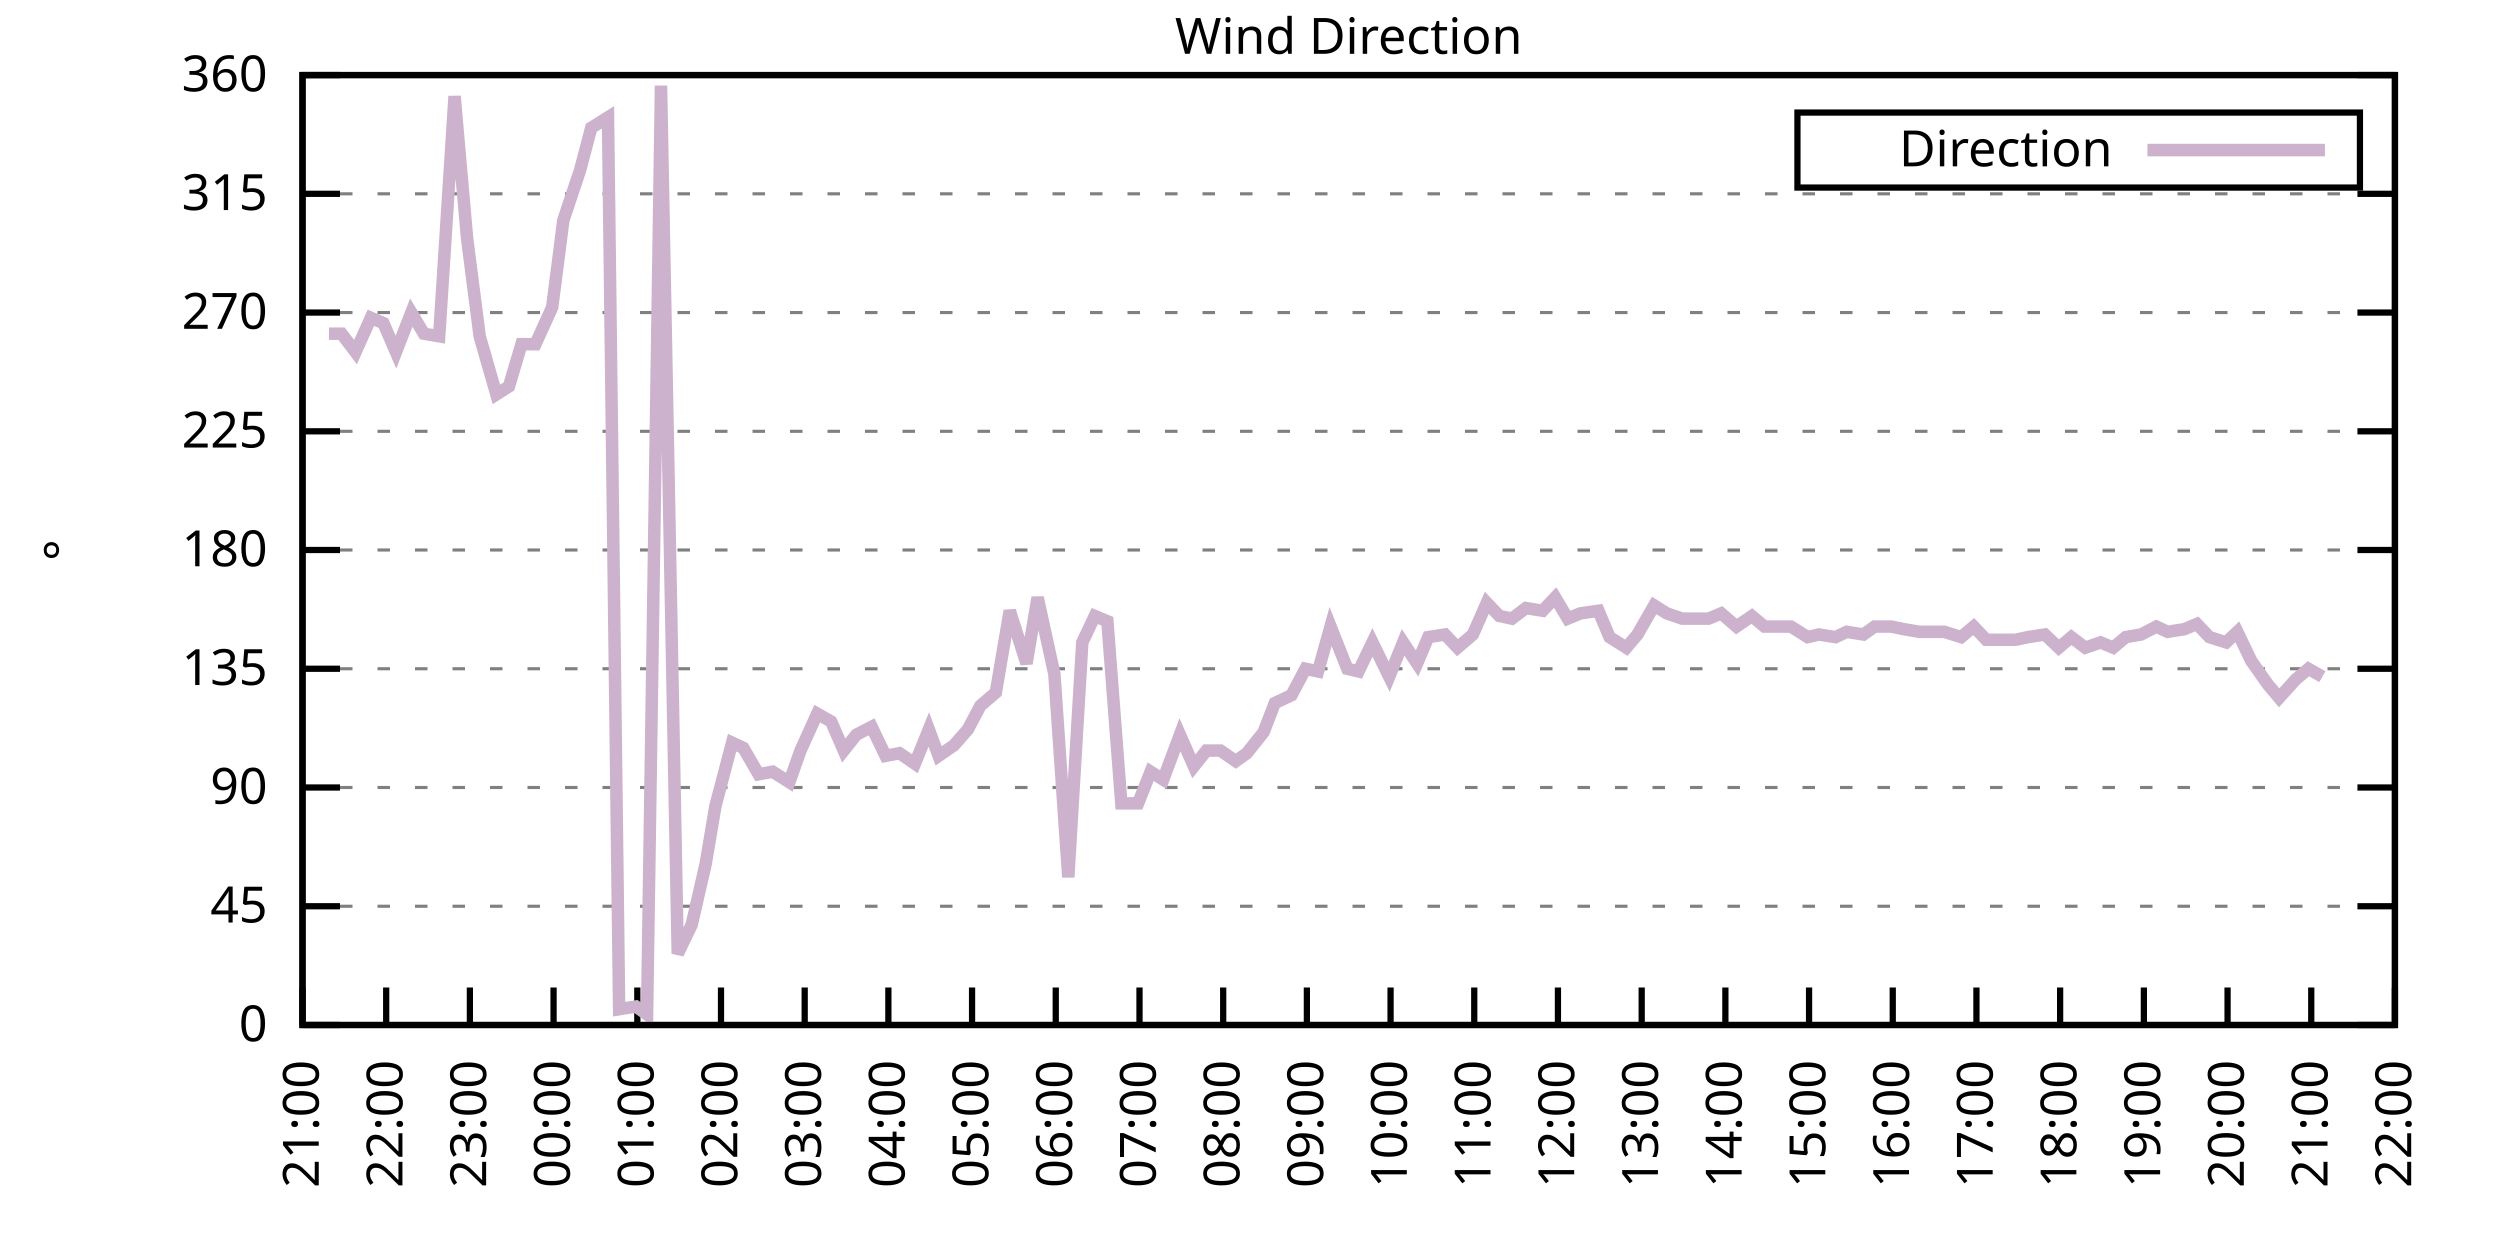
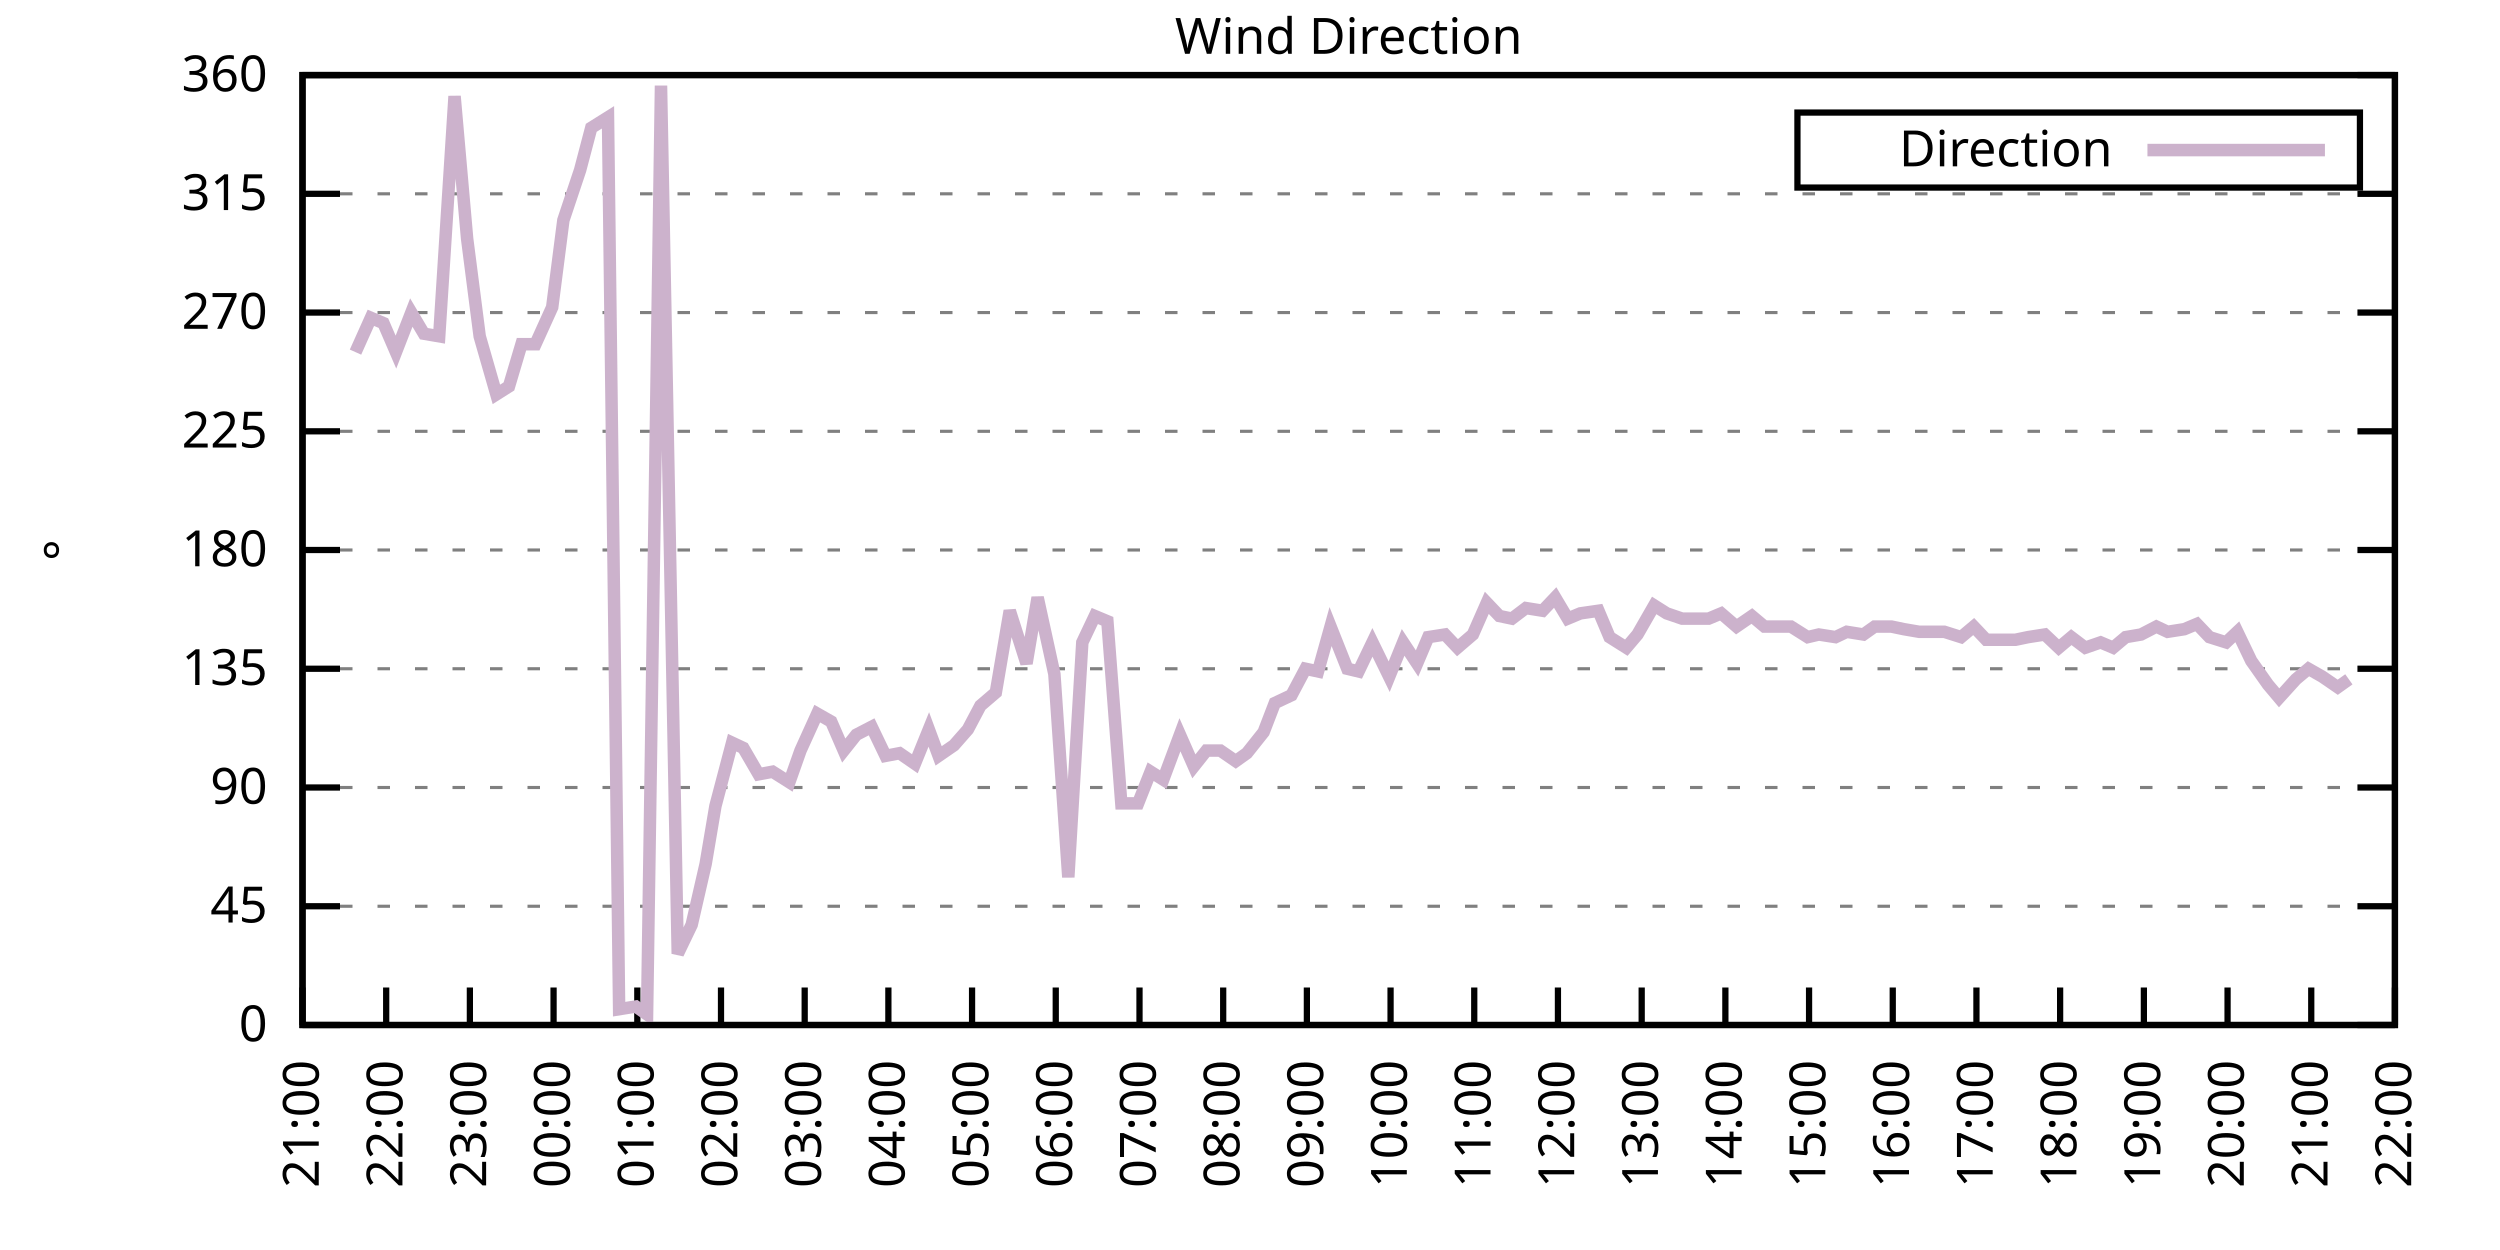
<svg xmlns="http://www.w3.org/2000/svg" xmlns:xlink="http://www.w3.org/1999/xlink" width="400" height="200" viewBox="0 0 400 200">
  <g id="gnuplot_canvas">
    <rect x="0" y="0" width="400" height="200" fill="none" />
    <defs>
      <circle id="gpDot" r="0.5" stroke-width="0.5" stroke="currentColor" />
      <path id="gpPt0" stroke-width="0.333" stroke="currentColor" d="M-1,0 h2 M0,-1 v2" />
      <path id="gpPt1" stroke-width="0.333" stroke="currentColor" d="M-1,-1 L1,1 M1,-1 L-1,1" />
      <path id="gpPt2" stroke-width="0.333" stroke="currentColor" d="M-1,0 L1,0 M0,-1 L0,1 M-1,-1 L1,1 M-1,1 L1,-1" />
      <rect id="gpPt3" stroke-width="0.333" stroke="currentColor" x="-1" y="-1" width="2" height="2" />
      <rect id="gpPt4" stroke-width="0.333" stroke="currentColor" fill="currentColor" x="-1" y="-1" width="2" height="2" />
      <circle id="gpPt5" stroke-width="0.333" stroke="currentColor" cx="0" cy="0" r="1" />
      <use xlink:href="#gpPt5" id="gpPt6" fill="currentColor" stroke="none" />
      <path id="gpPt7" stroke-width="0.333" stroke="currentColor" d="M0,-1.33 L-1.33,0.67 L1.33,0.67 z" />
      <use xlink:href="#gpPt7" id="gpPt8" fill="currentColor" stroke="none" />
      <use xlink:href="#gpPt7" id="gpPt9" stroke="currentColor" transform="rotate(180)" />
      <use xlink:href="#gpPt9" id="gpPt10" fill="currentColor" stroke="none" />
      <use xlink:href="#gpPt3" id="gpPt11" stroke="currentColor" transform="rotate(45)" />
      <use xlink:href="#gpPt11" id="gpPt12" fill="currentColor" stroke="none" />
      <path id="gpPt13" stroke-width="0.333" stroke="currentColor" d="M0,1.330 L1.265,0.411 L0.782,-1.067 L-0.782,-1.076 L-1.265,0.411 z" />
      <use xlink:href="#gpPt13" id="gpPt14" fill="currentColor" stroke="none" />
      <filter id="textbox" filterUnits="objectBoundingBox" x="0" y="0" height="1" width="1">
        <feFlood flood-color="white" flood-opacity="1" result="bgnd" />
        <feComposite in="SourceGraphic" in2="bgnd" operator="atop" />
      </filter>
      <filter id="greybox" filterUnits="objectBoundingBox" x="0" y="0" height="1" width="1">
        <feFlood flood-color="lightgrey" flood-opacity="1" result="grey" />
        <feComposite in="SourceGraphic" in2="grey" operator="atop" />
      </filter>
    </defs>
    <g fill="none" color="white" stroke="currentColor" stroke-width="1.00" stroke-linecap="butt" stroke-linejoin="miter">
</g>
    <g fill="none" color="black" stroke="currentColor" stroke-width="1.00" stroke-linecap="butt" stroke-linejoin="miter">
      <g stroke="none" shape-rendering="crispEdges">
        <polygon fill="rgb(255, 255, 255)" points="48.40,164.00 383.18,164.00 383.18,12.02 48.40,12.02 " />
      </g>
    </g>
    <g fill="none" color="black" stroke="currentColor" stroke-width="1.00" stroke-linecap="butt" stroke-linejoin="miter">
</g>
    <g fill="none" color="black" stroke="black" stroke-width="0.50" stroke-linecap="butt" stroke-linejoin="miter">
</g>
    <g fill="none" color="gray" stroke="currentColor" stroke-width="0.50" stroke-linecap="butt" stroke-linejoin="miter">
      <path stroke="gray" stroke-dasharray="2,4" class="gridline" d="M48.40,164.00 L383.19,164.00  " />
    </g>
    <g fill="none" color="gray" stroke="gray" stroke-width="1.00" stroke-linecap="butt" stroke-linejoin="miter">
</g>
    <g fill="none" color="black" stroke="currentColor" stroke-width="1.00" stroke-linecap="butt" stroke-linejoin="miter">
      <path stroke="black" d="M48.40,164.00 L54.40,164.00 M383.19,164.00 L377.19,164.00  " />
      <g transform="translate(42.80,166.60)" stroke="none" fill="black" font-family="Sans" font-size="8.00" text-anchor="end">
        <text>
          <tspan font-family="Sans"> 0</tspan>
        </text>
      </g>
    </g>
    <g fill="none" color="black" stroke="currentColor" stroke-width="1.00" stroke-linecap="butt" stroke-linejoin="miter">
</g>
    <g fill="none" color="black" stroke="black" stroke-width="0.50" stroke-linecap="butt" stroke-linejoin="miter">
</g>
    <g fill="none" color="gray" stroke="currentColor" stroke-width="0.50" stroke-linecap="butt" stroke-linejoin="miter">
      <path stroke="gray" stroke-dasharray="2,4" class="gridline" d="M48.40,145.00 L383.19,145.00  " />
    </g>
    <g fill="none" color="gray" stroke="gray" stroke-width="1.00" stroke-linecap="butt" stroke-linejoin="miter">
</g>
    <g fill="none" color="black" stroke="currentColor" stroke-width="1.00" stroke-linecap="butt" stroke-linejoin="miter">
      <path stroke="black" d="M48.40,145.00 L54.40,145.00 M383.19,145.00 L377.19,145.00  " />
      <g transform="translate(42.80,147.60)" stroke="none" fill="black" font-family="Sans" font-size="8.00" text-anchor="end">
        <text>
          <tspan font-family="Sans"> 45</tspan>
        </text>
      </g>
    </g>
    <g fill="none" color="black" stroke="currentColor" stroke-width="1.00" stroke-linecap="butt" stroke-linejoin="miter">
</g>
    <g fill="none" color="black" stroke="black" stroke-width="0.50" stroke-linecap="butt" stroke-linejoin="miter">
</g>
    <g fill="none" color="gray" stroke="currentColor" stroke-width="0.50" stroke-linecap="butt" stroke-linejoin="miter">
      <path stroke="gray" stroke-dasharray="2,4" class="gridline" d="M48.40,126.00 L383.19,126.00  " />
    </g>
    <g fill="none" color="gray" stroke="gray" stroke-width="1.00" stroke-linecap="butt" stroke-linejoin="miter">
</g>
    <g fill="none" color="black" stroke="currentColor" stroke-width="1.00" stroke-linecap="butt" stroke-linejoin="miter">
      <path stroke="black" d="M48.40,126.00 L54.40,126.00 M383.19,126.00 L377.19,126.00  " />
      <g transform="translate(42.80,128.60)" stroke="none" fill="black" font-family="Sans" font-size="8.00" text-anchor="end">
        <text>
          <tspan font-family="Sans"> 90</tspan>
        </text>
      </g>
    </g>
    <g fill="none" color="black" stroke="currentColor" stroke-width="1.00" stroke-linecap="butt" stroke-linejoin="miter">
</g>
    <g fill="none" color="black" stroke="black" stroke-width="0.50" stroke-linecap="butt" stroke-linejoin="miter">
</g>
    <g fill="none" color="gray" stroke="currentColor" stroke-width="0.50" stroke-linecap="butt" stroke-linejoin="miter">
      <path stroke="gray" stroke-dasharray="2,4" class="gridline" d="M48.40,107.00 L383.19,107.00  " />
    </g>
    <g fill="none" color="gray" stroke="gray" stroke-width="1.00" stroke-linecap="butt" stroke-linejoin="miter">
</g>
    <g fill="none" color="black" stroke="currentColor" stroke-width="1.00" stroke-linecap="butt" stroke-linejoin="miter">
      <path stroke="black" d="M48.40,107.00 L54.40,107.00 M383.19,107.00 L377.19,107.00  " />
      <g transform="translate(42.80,109.60)" stroke="none" fill="black" font-family="Sans" font-size="8.00" text-anchor="end">
        <text>
          <tspan font-family="Sans"> 135</tspan>
        </text>
      </g>
    </g>
    <g fill="none" color="black" stroke="currentColor" stroke-width="1.00" stroke-linecap="butt" stroke-linejoin="miter">
</g>
    <g fill="none" color="black" stroke="black" stroke-width="0.50" stroke-linecap="butt" stroke-linejoin="miter">
</g>
    <g fill="none" color="gray" stroke="currentColor" stroke-width="0.50" stroke-linecap="butt" stroke-linejoin="miter">
      <path stroke="gray" stroke-dasharray="2,4" class="gridline" d="M48.40,88.00 L383.19,88.00  " />
    </g>
    <g fill="none" color="gray" stroke="gray" stroke-width="1.00" stroke-linecap="butt" stroke-linejoin="miter">
</g>
    <g fill="none" color="black" stroke="currentColor" stroke-width="1.00" stroke-linecap="butt" stroke-linejoin="miter">
      <path stroke="black" d="M48.40,88.00 L54.40,88.00 M383.19,88.00 L377.19,88.00  " />
      <g transform="translate(42.80,90.60)" stroke="none" fill="black" font-family="Sans" font-size="8.00" text-anchor="end">
        <text>
          <tspan font-family="Sans"> 180</tspan>
        </text>
      </g>
    </g>
    <g fill="none" color="black" stroke="currentColor" stroke-width="1.00" stroke-linecap="butt" stroke-linejoin="miter">
</g>
    <g fill="none" color="black" stroke="black" stroke-width="0.50" stroke-linecap="butt" stroke-linejoin="miter">
</g>
    <g fill="none" color="gray" stroke="currentColor" stroke-width="0.50" stroke-linecap="butt" stroke-linejoin="miter">
      <path stroke="gray" stroke-dasharray="2,4" class="gridline" d="M48.40,69.01 L383.19,69.01  " />
    </g>
    <g fill="none" color="gray" stroke="gray" stroke-width="1.00" stroke-linecap="butt" stroke-linejoin="miter">
</g>
    <g fill="none" color="black" stroke="currentColor" stroke-width="1.00" stroke-linecap="butt" stroke-linejoin="miter">
      <path stroke="black" d="M48.40,69.01 L54.40,69.01 M383.19,69.01 L377.19,69.01  " />
      <g transform="translate(42.80,71.61)" stroke="none" fill="black" font-family="Sans" font-size="8.00" text-anchor="end">
        <text>
          <tspan font-family="Sans"> 225</tspan>
        </text>
      </g>
    </g>
    <g fill="none" color="black" stroke="currentColor" stroke-width="1.00" stroke-linecap="butt" stroke-linejoin="miter">
</g>
    <g fill="none" color="black" stroke="black" stroke-width="0.50" stroke-linecap="butt" stroke-linejoin="miter">
</g>
    <g fill="none" color="gray" stroke="currentColor" stroke-width="0.50" stroke-linecap="butt" stroke-linejoin="miter">
      <path stroke="gray" stroke-dasharray="2,4" class="gridline" d="M48.40,50.01 L383.19,50.01  " />
    </g>
    <g fill="none" color="gray" stroke="gray" stroke-width="1.00" stroke-linecap="butt" stroke-linejoin="miter">
</g>
    <g fill="none" color="black" stroke="currentColor" stroke-width="1.00" stroke-linecap="butt" stroke-linejoin="miter">
      <path stroke="black" d="M48.40,50.01 L54.40,50.01 M383.19,50.01 L377.19,50.01  " />
      <g transform="translate(42.80,52.61)" stroke="none" fill="black" font-family="Sans" font-size="8.00" text-anchor="end">
        <text>
          <tspan font-family="Sans"> 270</tspan>
        </text>
      </g>
    </g>
    <g fill="none" color="black" stroke="currentColor" stroke-width="1.00" stroke-linecap="butt" stroke-linejoin="miter">
</g>
    <g fill="none" color="black" stroke="black" stroke-width="0.50" stroke-linecap="butt" stroke-linejoin="miter">
</g>
    <g fill="none" color="gray" stroke="currentColor" stroke-width="0.50" stroke-linecap="butt" stroke-linejoin="miter">
      <path stroke="gray" stroke-dasharray="2,4" class="gridline" d="M48.40,31.01 L383.19,31.01  " />
    </g>
    <g fill="none" color="gray" stroke="gray" stroke-width="1.00" stroke-linecap="butt" stroke-linejoin="miter">
</g>
    <g fill="none" color="black" stroke="currentColor" stroke-width="1.00" stroke-linecap="butt" stroke-linejoin="miter">
      <path stroke="black" d="M48.40,31.01 L54.40,31.01 M383.19,31.01 L377.19,31.01  " />
      <g transform="translate(42.80,33.61)" stroke="none" fill="black" font-family="Sans" font-size="8.00" text-anchor="end">
        <text>
          <tspan font-family="Sans"> 315</tspan>
        </text>
      </g>
    </g>
    <g fill="none" color="black" stroke="currentColor" stroke-width="1.00" stroke-linecap="butt" stroke-linejoin="miter">
</g>
    <g fill="none" color="black" stroke="black" stroke-width="0.50" stroke-linecap="butt" stroke-linejoin="miter">
</g>
    <g fill="none" color="gray" stroke="currentColor" stroke-width="0.50" stroke-linecap="butt" stroke-linejoin="miter">
      <path stroke="gray" stroke-dasharray="2,4" class="gridline" d="M48.40,12.01 L383.19,12.01  " />
    </g>
    <g fill="none" color="gray" stroke="gray" stroke-width="1.00" stroke-linecap="butt" stroke-linejoin="miter">
</g>
    <g fill="none" color="black" stroke="currentColor" stroke-width="1.00" stroke-linecap="butt" stroke-linejoin="miter">
      <path stroke="black" d="M48.40,12.01 L54.40,12.01 M383.19,12.01 L377.19,12.01  " />
      <g transform="translate(42.80,14.61)" stroke="none" fill="black" font-family="Sans" font-size="8.00" text-anchor="end">
        <text>
          <tspan font-family="Sans"> 360</tspan>
        </text>
      </g>
    </g>
    <g fill="none" color="black" stroke="currentColor" stroke-width="1.00" stroke-linecap="butt" stroke-linejoin="miter">
      <path stroke="black" d="M48.40,164.00 L48.40,158.00  " />
      <g transform="translate(51.00,169.60) rotate(270.00)" stroke="none" fill="black" font-family="Sans" font-size="8.00" text-anchor="end">
        <text>
          <tspan font-family="Sans">21:00</tspan>
        </text>
      </g>
    </g>
    <g fill="none" color="black" stroke="currentColor" stroke-width="1.00" stroke-linecap="butt" stroke-linejoin="miter">
      <path stroke="black" d="M61.79,164.00 L61.79,158.00  " />
      <g transform="translate(64.39,169.60) rotate(270.00)" stroke="none" fill="black" font-family="Sans" font-size="8.00" text-anchor="end">
        <text>
          <tspan font-family="Sans">22:00</tspan>
        </text>
      </g>
    </g>
    <g fill="none" color="black" stroke="currentColor" stroke-width="1.00" stroke-linecap="butt" stroke-linejoin="miter">
      <path stroke="black" d="M75.18,164.00 L75.18,158.00  " />
      <g transform="translate(77.78,169.60) rotate(270.00)" stroke="none" fill="black" font-family="Sans" font-size="8.00" text-anchor="end">
        <text>
          <tspan font-family="Sans">23:00</tspan>
        </text>
      </g>
    </g>
    <g fill="none" color="black" stroke="currentColor" stroke-width="1.00" stroke-linecap="butt" stroke-linejoin="miter">
      <path stroke="black" d="M88.57,164.00 L88.57,158.00  " />
      <g transform="translate(91.17,169.60) rotate(270.00)" stroke="none" fill="black" font-family="Sans" font-size="8.00" text-anchor="end">
        <text>
          <tspan font-family="Sans">00:00</tspan>
        </text>
      </g>
    </g>
    <g fill="none" color="black" stroke="currentColor" stroke-width="1.00" stroke-linecap="butt" stroke-linejoin="miter">
      <path stroke="black" d="M101.97,164.00 L101.97,158.00  " />
      <g transform="translate(104.57,169.60) rotate(270.00)" stroke="none" fill="black" font-family="Sans" font-size="8.00" text-anchor="end">
        <text>
          <tspan font-family="Sans">01:00</tspan>
        </text>
      </g>
    </g>
    <g fill="none" color="black" stroke="currentColor" stroke-width="1.00" stroke-linecap="butt" stroke-linejoin="miter">
      <path stroke="black" d="M115.36,164.00 L115.36,158.00  " />
      <g transform="translate(117.96,169.60) rotate(270.00)" stroke="none" fill="black" font-family="Sans" font-size="8.00" text-anchor="end">
        <text>
          <tspan font-family="Sans">02:00</tspan>
        </text>
      </g>
    </g>
    <g fill="none" color="black" stroke="currentColor" stroke-width="1.00" stroke-linecap="butt" stroke-linejoin="miter">
      <path stroke="black" d="M128.75,164.00 L128.75,158.00  " />
      <g transform="translate(131.35,169.60) rotate(270.00)" stroke="none" fill="black" font-family="Sans" font-size="8.00" text-anchor="end">
        <text>
          <tspan font-family="Sans">03:00</tspan>
        </text>
      </g>
    </g>
    <g fill="none" color="black" stroke="currentColor" stroke-width="1.00" stroke-linecap="butt" stroke-linejoin="miter">
      <path stroke="black" d="M142.14,164.00 L142.14,158.00  " />
      <g transform="translate(144.74,169.60) rotate(270.00)" stroke="none" fill="black" font-family="Sans" font-size="8.00" text-anchor="end">
        <text>
          <tspan font-family="Sans">04:00</tspan>
        </text>
      </g>
    </g>
    <g fill="none" color="black" stroke="currentColor" stroke-width="1.00" stroke-linecap="butt" stroke-linejoin="miter">
      <path stroke="black" d="M155.53,164.00 L155.53,158.00  " />
      <g transform="translate(158.13,169.60) rotate(270.00)" stroke="none" fill="black" font-family="Sans" font-size="8.00" text-anchor="end">
        <text>
          <tspan font-family="Sans">05:00</tspan>
        </text>
      </g>
    </g>
    <g fill="none" color="black" stroke="currentColor" stroke-width="1.00" stroke-linecap="butt" stroke-linejoin="miter">
      <path stroke="black" d="M168.92,164.00 L168.92,158.00  " />
      <g transform="translate(171.52,169.60) rotate(270.00)" stroke="none" fill="black" font-family="Sans" font-size="8.00" text-anchor="end">
        <text>
          <tspan font-family="Sans">06:00</tspan>
        </text>
      </g>
    </g>
    <g fill="none" color="black" stroke="currentColor" stroke-width="1.00" stroke-linecap="butt" stroke-linejoin="miter">
      <path stroke="black" d="M182.32,164.00 L182.32,158.00  " />
      <g transform="translate(184.92,169.60) rotate(270.00)" stroke="none" fill="black" font-family="Sans" font-size="8.00" text-anchor="end">
        <text>
          <tspan font-family="Sans">07:00</tspan>
        </text>
      </g>
    </g>
    <g fill="none" color="black" stroke="currentColor" stroke-width="1.00" stroke-linecap="butt" stroke-linejoin="miter">
      <path stroke="black" d="M195.71,164.00 L195.71,158.00  " />
      <g transform="translate(198.31,169.60) rotate(270.00)" stroke="none" fill="black" font-family="Sans" font-size="8.00" text-anchor="end">
        <text>
          <tspan font-family="Sans">08:00</tspan>
        </text>
      </g>
    </g>
    <g fill="none" color="black" stroke="currentColor" stroke-width="1.00" stroke-linecap="butt" stroke-linejoin="miter">
      <path stroke="black" d="M209.10,164.00 L209.10,158.00  " />
      <g transform="translate(211.70,169.60) rotate(270.00)" stroke="none" fill="black" font-family="Sans" font-size="8.00" text-anchor="end">
        <text>
          <tspan font-family="Sans">09:00</tspan>
        </text>
      </g>
    </g>
    <g fill="none" color="black" stroke="currentColor" stroke-width="1.00" stroke-linecap="butt" stroke-linejoin="miter">
      <path stroke="black" d="M222.49,164.00 L222.49,158.00  " />
      <g transform="translate(225.09,169.60) rotate(270.00)" stroke="none" fill="black" font-family="Sans" font-size="8.00" text-anchor="end">
        <text>
          <tspan font-family="Sans">10:00</tspan>
        </text>
      </g>
    </g>
    <g fill="none" color="black" stroke="currentColor" stroke-width="1.00" stroke-linecap="butt" stroke-linejoin="miter">
      <path stroke="black" d="M235.88,164.00 L235.88,158.00  " />
      <g transform="translate(238.48,169.60) rotate(270.00)" stroke="none" fill="black" font-family="Sans" font-size="8.00" text-anchor="end">
        <text>
          <tspan font-family="Sans">11:00</tspan>
        </text>
      </g>
    </g>
    <g fill="none" color="black" stroke="currentColor" stroke-width="1.00" stroke-linecap="butt" stroke-linejoin="miter">
      <path stroke="black" d="M249.27,164.00 L249.27,158.00  " />
      <g transform="translate(251.87,169.60) rotate(270.00)" stroke="none" fill="black" font-family="Sans" font-size="8.00" text-anchor="end">
        <text>
          <tspan font-family="Sans">12:00</tspan>
        </text>
      </g>
    </g>
    <g fill="none" color="black" stroke="currentColor" stroke-width="1.00" stroke-linecap="butt" stroke-linejoin="miter">
      <path stroke="black" d="M262.67,164.00 L262.67,158.00  " />
      <g transform="translate(265.27,169.60) rotate(270.00)" stroke="none" fill="black" font-family="Sans" font-size="8.00" text-anchor="end">
        <text>
          <tspan font-family="Sans">13:00</tspan>
        </text>
      </g>
    </g>
    <g fill="none" color="black" stroke="currentColor" stroke-width="1.00" stroke-linecap="butt" stroke-linejoin="miter">
      <path stroke="black" d="M276.06,164.00 L276.06,158.00  " />
      <g transform="translate(278.66,169.60) rotate(270.00)" stroke="none" fill="black" font-family="Sans" font-size="8.00" text-anchor="end">
        <text>
          <tspan font-family="Sans">14:00</tspan>
        </text>
      </g>
    </g>
    <g fill="none" color="black" stroke="currentColor" stroke-width="1.00" stroke-linecap="butt" stroke-linejoin="miter">
      <path stroke="black" d="M289.45,164.00 L289.45,158.00  " />
      <g transform="translate(292.05,169.60) rotate(270.00)" stroke="none" fill="black" font-family="Sans" font-size="8.00" text-anchor="end">
        <text>
          <tspan font-family="Sans">15:00</tspan>
        </text>
      </g>
    </g>
    <g fill="none" color="black" stroke="currentColor" stroke-width="1.00" stroke-linecap="butt" stroke-linejoin="miter">
      <path stroke="black" d="M302.84,164.00 L302.84,158.00  " />
      <g transform="translate(305.44,169.60) rotate(270.00)" stroke="none" fill="black" font-family="Sans" font-size="8.00" text-anchor="end">
        <text>
          <tspan font-family="Sans">16:00</tspan>
        </text>
      </g>
    </g>
    <g fill="none" color="black" stroke="currentColor" stroke-width="1.00" stroke-linecap="butt" stroke-linejoin="miter">
      <path stroke="black" d="M316.23,164.00 L316.23,158.00  " />
      <g transform="translate(318.83,169.60) rotate(270.00)" stroke="none" fill="black" font-family="Sans" font-size="8.00" text-anchor="end">
        <text>
          <tspan font-family="Sans">17:00</tspan>
        </text>
      </g>
    </g>
    <g fill="none" color="black" stroke="currentColor" stroke-width="1.00" stroke-linecap="butt" stroke-linejoin="miter">
      <path stroke="black" d="M329.62,164.00 L329.62,158.00  " />
      <g transform="translate(332.22,169.60) rotate(270.00)" stroke="none" fill="black" font-family="Sans" font-size="8.00" text-anchor="end">
        <text>
          <tspan font-family="Sans">18:00</tspan>
        </text>
      </g>
    </g>
    <g fill="none" color="black" stroke="currentColor" stroke-width="1.00" stroke-linecap="butt" stroke-linejoin="miter">
      <path stroke="black" d="M343.02,164.00 L343.02,158.00  " />
      <g transform="translate(345.62,169.60) rotate(270.00)" stroke="none" fill="black" font-family="Sans" font-size="8.00" text-anchor="end">
        <text>
          <tspan font-family="Sans">19:00</tspan>
        </text>
      </g>
    </g>
    <g fill="none" color="black" stroke="currentColor" stroke-width="1.00" stroke-linecap="butt" stroke-linejoin="miter">
      <path stroke="black" d="M356.41,164.00 L356.41,158.00  " />
      <g transform="translate(359.01,169.60) rotate(270.00)" stroke="none" fill="black" font-family="Sans" font-size="8.00" text-anchor="end">
        <text>
          <tspan font-family="Sans">20:00</tspan>
        </text>
      </g>
    </g>
    <g fill="none" color="black" stroke="currentColor" stroke-width="1.00" stroke-linecap="butt" stroke-linejoin="miter">
      <path stroke="black" d="M369.80,164.00 L369.80,158.00  " />
      <g transform="translate(372.40,169.60) rotate(270.00)" stroke="none" fill="black" font-family="Sans" font-size="8.00" text-anchor="end">
        <text>
          <tspan font-family="Sans">21:00</tspan>
        </text>
      </g>
    </g>
    <g fill="none" color="black" stroke="currentColor" stroke-width="1.00" stroke-linecap="butt" stroke-linejoin="miter">
      <path stroke="black" d="M383.19,164.00 L383.19,158.00  " />
      <g transform="translate(385.79,169.60) rotate(270.00)" stroke="none" fill="black" font-family="Sans" font-size="8.00" text-anchor="end">
        <text>
          <tspan font-family="Sans">22:00</tspan>
        </text>
      </g>
    </g>
    <g fill="none" color="black" stroke="currentColor" stroke-width="1.00" stroke-linecap="butt" stroke-linejoin="miter">
</g>
    <g fill="none" color="black" stroke="currentColor" stroke-width="1.00" stroke-linecap="butt" stroke-linejoin="miter">
      <path stroke="black" d="M48.40,12.01 L48.40,164.00 L383.19,164.00 L383.19,12.01 L48.40,12.01 Z  " />
    </g>
    <g fill="none" color="black" stroke="currentColor" stroke-width="1.00" stroke-linecap="butt" stroke-linejoin="miter">
</g>
    <g fill="none" color="black" stroke="currentColor" stroke-width="1.00" stroke-linecap="butt" stroke-linejoin="miter">
      <path stroke="black" d="M287.59,30.01 L287.59,18.01 L377.59,18.01 L377.59,30.01 L287.59,30.01 Z  " />
    </g>
    <g id="Wind_direction_plot_1">
      <g fill="none" color="white" stroke="black" stroke-width="2.00" stroke-linecap="butt" stroke-linejoin="miter">
</g>
      <g fill="none" color="black" stroke="currentColor" stroke-width="2.00" stroke-linecap="butt" stroke-linejoin="miter">
        <g transform="translate(337.99,26.61)" stroke="none" fill="black" font-family="Sans" font-size="8.00" text-anchor="end">
          <text>
            <tspan font-family="Sans">Direction</tspan>
          </text>
        </g>
      </g>
      <g fill="none" color="black" stroke="currentColor" stroke-width="2.00" stroke-linecap="butt" stroke-linejoin="miter">
-         <path stroke="rgb(204, 178, 204)" d="M343.59,24.01 L371.99,24.01 M52.64,53.39 L54.65,53.39 L56.88,56.34 L59.34,50.85 L61.35,51.70 L63.35,56.34   L65.81,50.01 L67.82,53.39 L70.27,53.81 L72.73,15.39 L74.74,38.19 L76.75,53.81 L79.42,63.10 L81.43,61.83   L83.44,55.07 L85.67,55.07 L88.35,49.16 L90.14,35.23 L92.82,27.21 L94.60,20.45 L97.28,18.77 L99.06,161.47   L101.74,161.04 L103.53,162.31 L105.76,13.70 L108.44,152.60 L110.67,147.96 L112.90,138.25 L114.47,128.96 L117.14,118.83   L118.93,119.67 L121.38,123.89 L123.62,123.47 L126.29,125.16 L128.08,120.09 L130.76,114.18 L132.99,115.45 L135.00,120.09   L137.01,117.56 L139.46,116.29 L141.69,120.94 L143.93,120.51 L146.38,122.20 L148.61,116.71 L150.18,120.94 L152.63,119.25   L154.86,116.71 L156.87,112.91 L159.33,110.80 L161.56,97.72 L164.24,106.16 L166.02,95.60 L168.70,107.85 L170.93,140.36   L173.17,102.78 L175.17,98.56 L177.18,99.40 L179.41,128.54 L182.09,128.54 L184.10,123.47 L186.11,124.74 L188.79,117.56   L191.02,122.62 L193.03,120.09 L195.26,120.09 L197.72,121.78 L199.50,120.51 L202.18,117.14 L203.97,112.49 L206.64,111.23   L208.88,107.00 L210.88,107.43 L212.89,100.25 L215.57,107.00 L217.36,107.43 L219.59,102.78 L222.27,108.27 L224.50,102.78   L226.73,106.16 L228.52,101.94 L231.20,101.52 L233.20,103.63 L235.66,101.52 L237.89,96.45 L239.90,98.56 L241.91,98.98   L244.14,97.29 L246.82,97.72 L248.83,95.60 L250.84,98.98 L252.85,98.14 L255.75,97.72 L257.53,101.94 L260.21,103.63   L262.00,101.52 L264.67,96.87 L266.68,98.14 L269.14,98.98 L271.15,98.98 L273.38,98.98 L275.39,98.14 L277.84,100.25   L280.30,98.56 L282.31,100.25 L284.54,100.25 L286.55,100.25 L289.23,101.94 L291.01,101.52 L293.69,101.94 L295.48,101.09   L298.15,101.52 L299.94,100.25 L302.62,100.25 L304.63,100.67 L307.08,101.09 L309.09,101.09 L311.10,101.09 L313.78,101.94   L315.79,100.25 L317.79,102.36 L320.47,102.36 L322.48,102.36 L324.49,101.94 L327.17,101.52 L329.40,103.63 L331.41,101.94   L333.64,103.63 L336.10,102.78 L338.10,103.63 L340.11,101.94 L342.57,101.52 L345.02,100.25 L346.81,101.09 L349.49,100.67   L351.50,99.83 L353.51,101.94 L356.18,102.78 L357.97,101.09 L360.20,105.74 L362.88,109.54 L364.66,111.65 L367.34,108.69   L369.35,107.00 L371.58,108.27  " />
+         <path stroke="rgb(204, 178, 204)" d="M343.59,24.01 L371.99,24.01 M56.88,56.34 L59.34,50.85 L61.35,51.70 L63.35,56.34 L65.81,50.01 L67.82,53.39   L70.27,53.81 L72.73,15.39 L74.74,38.19 L76.75,53.81 L79.42,63.10 L81.43,61.83 L83.44,55.07 L85.67,55.07   L88.35,49.16 L90.14,35.23 L92.82,27.21 L94.60,20.45 L97.28,18.77 L99.06,161.47 L101.74,161.04 L103.53,162.31   L105.76,13.70 L108.44,152.60 L110.67,147.96 L112.90,138.25 L114.47,128.96 L117.14,118.83 L118.93,119.67 L121.38,123.89   L123.62,123.47 L126.29,125.16 L128.08,120.09 L130.76,114.18 L132.99,115.45 L135.00,120.09 L137.01,117.56 L139.46,116.29   L141.69,120.94 L143.93,120.51 L146.38,122.20 L148.61,116.71 L150.18,120.94 L152.63,119.25 L154.86,116.71 L156.87,112.91   L159.33,110.80 L161.56,97.72 L164.24,106.16 L166.02,95.60 L168.70,107.85 L170.93,140.36 L173.17,102.78 L175.17,98.56   L177.18,99.40 L179.41,128.54 L182.09,128.54 L184.10,123.47 L186.11,124.74 L188.79,117.56 L191.02,122.62 L193.03,120.09   L195.26,120.09 L197.72,121.78 L199.50,120.51 L202.18,117.14 L203.97,112.49 L206.64,111.23 L208.88,107.00 L210.88,107.43   L212.89,100.25 L215.57,107.00 L217.36,107.43 L219.59,102.78 L222.27,108.27 L224.50,102.78 L226.73,106.16 L228.52,101.94   L231.20,101.52 L233.20,103.63 L235.66,101.52 L237.89,96.45 L239.90,98.56 L241.91,98.98 L244.14,97.29 L246.82,97.72   L248.83,95.60 L250.84,98.98 L252.85,98.14 L255.75,97.72 L257.53,101.94 L260.21,103.63 L262.00,101.52 L264.67,96.87   L266.68,98.14 L269.14,98.98 L271.15,98.98 L273.38,98.98 L275.39,98.14 L277.84,100.25 L280.30,98.56 L282.31,100.25   L284.54,100.25 L286.55,100.25 L289.23,101.94 L291.01,101.52 L293.69,101.94 L295.48,101.09 L298.15,101.52 L299.94,100.25   L302.62,100.25 L304.63,100.67 L307.08,101.09 L309.09,101.09 L311.10,101.09 L313.78,101.94 L315.79,100.25 L317.79,102.36   L320.47,102.36 L322.48,102.36 L324.49,101.94 L327.17,101.52 L329.40,103.63 L331.41,101.94 L333.64,103.63 L336.10,102.78   L338.10,103.63 L340.11,101.94 L342.57,101.52 L345.02,100.25 L346.81,101.09 L349.49,100.67 L351.50,99.83 L353.51,101.94   L356.18,102.78 L357.97,101.09 L360.20,105.74 L362.88,109.54 L364.66,111.65 L367.34,108.69 L369.35,107.00 L371.58,108.27   L374.04,109.96 L375.82,108.69  " />
      </g>
    </g>
    <g fill="none" color="black" stroke="currentColor" stroke-width="2.00" stroke-linecap="butt" stroke-linejoin="miter">
</g>
    <g fill="none" color="black" stroke="black" stroke-width="1.00" stroke-linecap="butt" stroke-linejoin="miter">
</g>
    <g fill="none" color="black" stroke="currentColor" stroke-width="1.00" stroke-linecap="butt" stroke-linejoin="miter">
      <path stroke="black" d="M48.40,12.01 L48.40,164.00 L383.19,164.00 L383.19,12.01 L48.40,12.01 Z  " />
      <g transform="translate(12.80,88.01) rotate(270.00)" stroke="none" fill="black" font-family="Sans" font-size="8.00" text-anchor="middle">
        <text>
          <tspan font-family="Sans">°</tspan>
        </text>
      </g>
    </g>
    <g fill="none" color="black" stroke="currentColor" stroke-width="1.00" stroke-linecap="butt" stroke-linejoin="miter">
</g>
    <g fill="none" color="black" stroke="currentColor" stroke-width="1.00" stroke-linecap="butt" stroke-linejoin="miter">
      <g transform="translate(215.79,8.61)" stroke="none" fill="black" font-family="Sans" font-size="8.00" text-anchor="middle">
        <text>
          <tspan font-family="Sans">Wind Direction</tspan>
        </text>
      </g>
    </g>
    <g fill="none" color="black" stroke="currentColor" stroke-width="1.00" stroke-linecap="butt" stroke-linejoin="miter">
</g>
  </g>
</svg>
